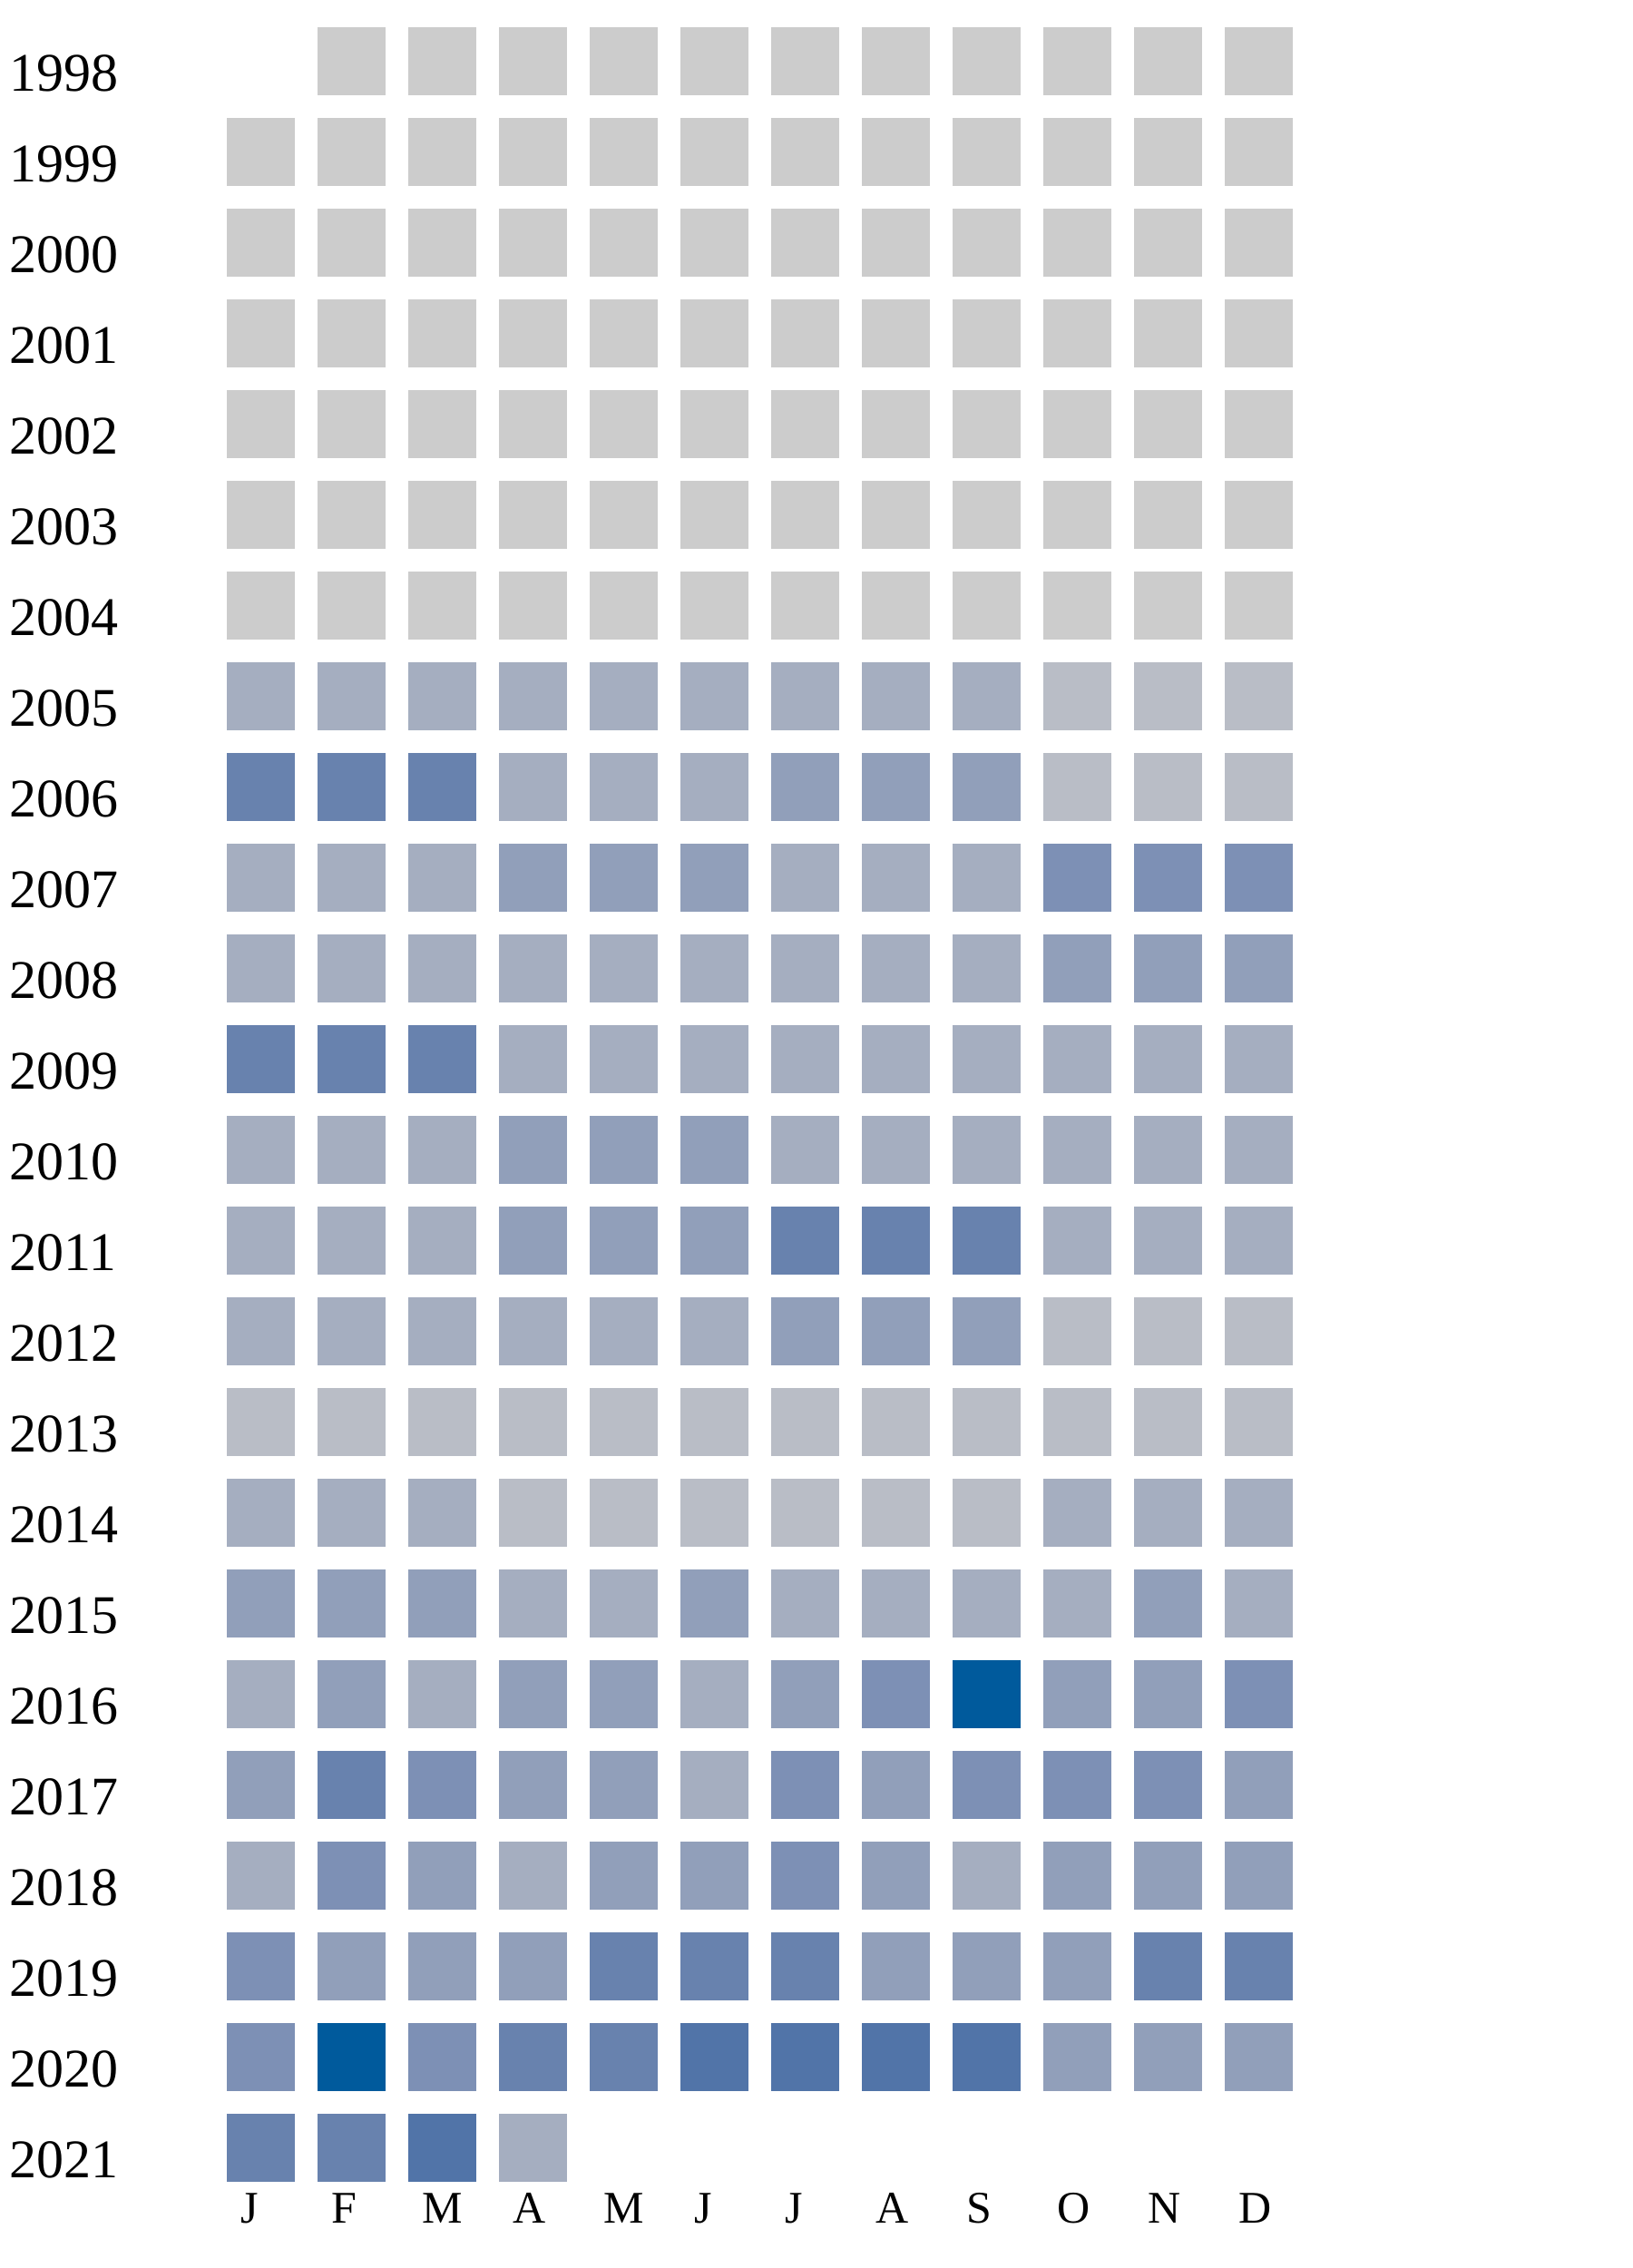
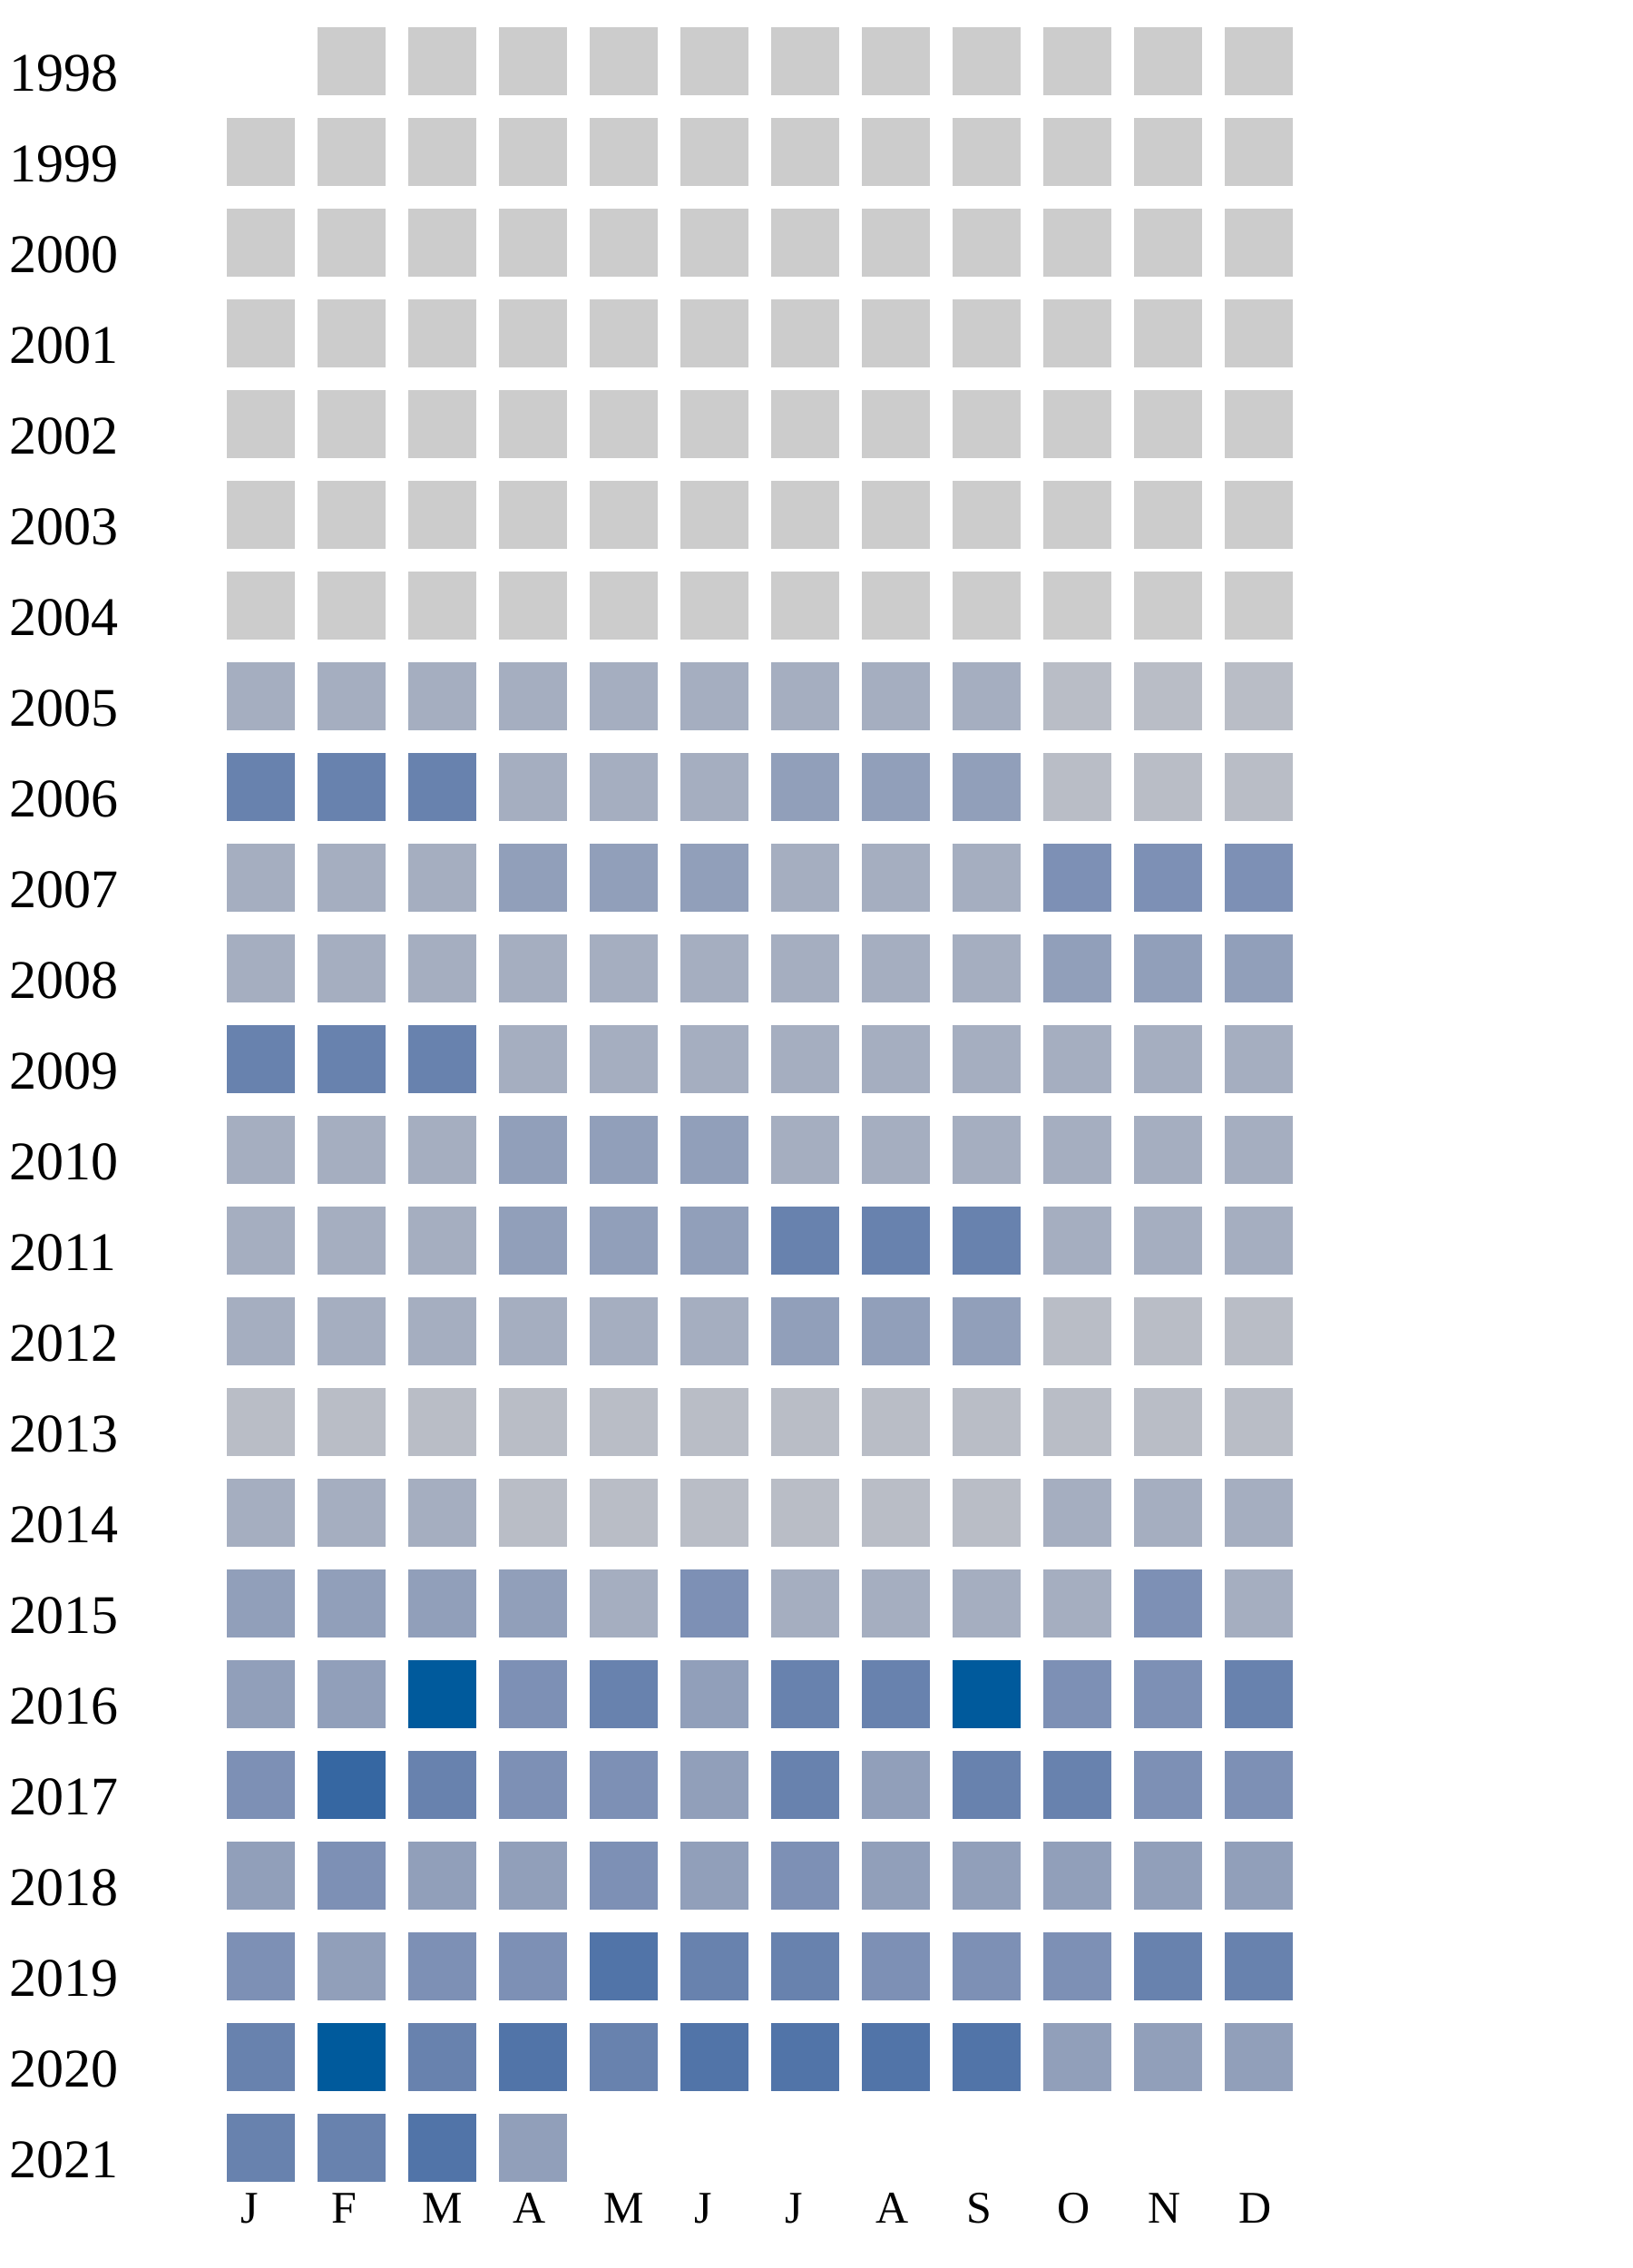
<svg xmlns="http://www.w3.org/2000/svg" width="360" height="500">
  <g transform="translate(0 0)">
    <text x="2" y="20">1998</text>
    <rect x="70" y="6" width="15" height="15" fill="#cccccc" />
    <rect x="90" y="6" width="15" height="15" fill="#cccccc" />
    <rect x="110" y="6" width="15" height="15" fill="#cccccc" />
    <rect x="130" y="6" width="15" height="15" fill="#cccccc" />
    <rect x="150" y="6" width="15" height="15" fill="#cccccc" />
    <rect x="170" y="6" width="15" height="15" fill="#cccccc" />
    <rect x="190" y="6" width="15" height="15" fill="#cccccc" />
    <rect x="210" y="6" width="15" height="15" fill="#cccccc" />
    <rect x="230" y="6" width="15" height="15" fill="#cccccc" />
    <rect x="250" y="6" width="15" height="15" fill="#cccccc" />
    <rect x="270" y="6" width="15" height="15" fill="#cccccc" />
  </g>
  <g transform="translate(0 20)">
    <text x="2" y="20">1999</text>
    <rect x="50" y="6" width="15" height="15" fill="#cccccc" />
    <rect x="70" y="6" width="15" height="15" fill="#cccccc" />
    <rect x="90" y="6" width="15" height="15" fill="#cccccc" />
    <rect x="110" y="6" width="15" height="15" fill="#cccccc" />
    <rect x="130" y="6" width="15" height="15" fill="#cccccc" />
    <rect x="150" y="6" width="15" height="15" fill="#cccccc" />
    <rect x="170" y="6" width="15" height="15" fill="#cccccc" />
    <rect x="190" y="6" width="15" height="15" fill="#cccccc" />
    <rect x="210" y="6" width="15" height="15" fill="#cccccc" />
    <rect x="230" y="6" width="15" height="15" fill="#cccccc" />
    <rect x="250" y="6" width="15" height="15" fill="#cccccc" />
    <rect x="270" y="6" width="15" height="15" fill="#cccccc" />
  </g>
  <g transform="translate(0 40)">
    <text x="2" y="20">2000</text>
    <rect x="50" y="6" width="15" height="15" fill="#cccccc" />
    <rect x="70" y="6" width="15" height="15" fill="#cccccc" />
    <rect x="90" y="6" width="15" height="15" fill="#cccccc" />
    <rect x="110" y="6" width="15" height="15" fill="#cccccc" />
    <rect x="130" y="6" width="15" height="15" fill="#cccccc" />
    <rect x="150" y="6" width="15" height="15" fill="#cccccc" />
    <rect x="170" y="6" width="15" height="15" fill="#cccccc" />
    <rect x="190" y="6" width="15" height="15" fill="#cccccc" />
    <rect x="210" y="6" width="15" height="15" fill="#cccccc" />
    <rect x="230" y="6" width="15" height="15" fill="#cccccc" />
    <rect x="250" y="6" width="15" height="15" fill="#cccccc" />
    <rect x="270" y="6" width="15" height="15" fill="#cccccc" />
  </g>
  <g transform="translate(0 60)">
    <text x="2" y="20">2001</text>
    <rect x="50" y="6" width="15" height="15" fill="#cccccc" />
    <rect x="70" y="6" width="15" height="15" fill="#cccccc" />
    <rect x="90" y="6" width="15" height="15" fill="#cccccc" />
    <rect x="110" y="6" width="15" height="15" fill="#cccccc" />
    <rect x="130" y="6" width="15" height="15" fill="#cccccc" />
    <rect x="150" y="6" width="15" height="15" fill="#cccccc" />
    <rect x="170" y="6" width="15" height="15" fill="#cccccc" />
    <rect x="190" y="6" width="15" height="15" fill="#cccccc" />
    <rect x="210" y="6" width="15" height="15" fill="#cccccc" />
    <rect x="230" y="6" width="15" height="15" fill="#cccccc" />
    <rect x="250" y="6" width="15" height="15" fill="#cccccc" />
    <rect x="270" y="6" width="15" height="15" fill="#cccccc" />
  </g>
  <g transform="translate(0 80)">
    <text x="2" y="20">2002</text>
    <rect x="50" y="6" width="15" height="15" fill="#cccccc" />
    <rect x="70" y="6" width="15" height="15" fill="#cccccc" />
    <rect x="90" y="6" width="15" height="15" fill="#cccccc" />
    <rect x="110" y="6" width="15" height="15" fill="#cccccc" />
    <rect x="130" y="6" width="15" height="15" fill="#cccccc" />
    <rect x="150" y="6" width="15" height="15" fill="#cccccc" />
    <rect x="170" y="6" width="15" height="15" fill="#cccccc" />
    <rect x="190" y="6" width="15" height="15" fill="#cccccc" />
    <rect x="210" y="6" width="15" height="15" fill="#cccccc" />
    <rect x="230" y="6" width="15" height="15" fill="#cccccc" />
    <rect x="250" y="6" width="15" height="15" fill="#cccccc" />
    <rect x="270" y="6" width="15" height="15" fill="#cccccc" />
  </g>
  <g transform="translate(0 100)">
    <text x="2" y="20">2003</text>
    <rect x="50" y="6" width="15" height="15" fill="#cccccc" />
    <rect x="70" y="6" width="15" height="15" fill="#cccccc" />
    <rect x="90" y="6" width="15" height="15" fill="#cccccc" />
    <rect x="110" y="6" width="15" height="15" fill="#cccccc" />
    <rect x="130" y="6" width="15" height="15" fill="#cccccc" />
    <rect x="150" y="6" width="15" height="15" fill="#cccccc" />
    <rect x="170" y="6" width="15" height="15" fill="#cccccc" />
    <rect x="190" y="6" width="15" height="15" fill="#cccccc" />
    <rect x="210" y="6" width="15" height="15" fill="#cccccc" />
    <rect x="230" y="6" width="15" height="15" fill="#cccccc" />
    <rect x="250" y="6" width="15" height="15" fill="#cccccc" />
    <rect x="270" y="6" width="15" height="15" fill="#cccccc" />
  </g>
  <g transform="translate(0 120)">
    <text x="2" y="20">2004</text>
    <rect x="50" y="6" width="15" height="15" fill="#cccccc" />
    <rect x="70" y="6" width="15" height="15" fill="#cccccc" />
    <rect x="90" y="6" width="15" height="15" fill="#cccccc" />
    <rect x="110" y="6" width="15" height="15" fill="#cccccc" />
    <rect x="130" y="6" width="15" height="15" fill="#cccccc" />
    <rect x="150" y="6" width="15" height="15" fill="#cccccc" />
    <rect x="170" y="6" width="15" height="15" fill="#cccccc" />
    <rect x="190" y="6" width="15" height="15" fill="#cccccc" />
    <rect x="210" y="6" width="15" height="15" fill="#cccccc" />
    <rect x="230" y="6" width="15" height="15" fill="#cccccc" />
    <rect x="250" y="6" width="15" height="15" fill="#cccccc" />
    <rect x="270" y="6" width="15" height="15" fill="#cccccc" />
  </g>
  <g transform="translate(0 140)">
    <text x="2" y="20">2005</text>
    <rect x="50" y="6" width="15" height="15" fill="#a5aec0" />
    <rect x="70" y="6" width="15" height="15" fill="#a5aec0" />
    <rect x="90" y="6" width="15" height="15" fill="#a5aec0" />
    <rect x="110" y="6" width="15" height="15" fill="#a5aec0" />
    <rect x="130" y="6" width="15" height="15" fill="#a5aec0" />
    <rect x="150" y="6" width="15" height="15" fill="#a5aec0" />
    <rect x="170" y="6" width="15" height="15" fill="#a5aec0" />
    <rect x="190" y="6" width="15" height="15" fill="#a5aec0" />
    <rect x="210" y="6" width="15" height="15" fill="#a5aec0" />
    <rect x="230" y="6" width="15" height="15" fill="#b9bdc6" />
    <rect x="250" y="6" width="15" height="15" fill="#b9bdc6" />
    <rect x="270" y="6" width="15" height="15" fill="#b9bdc6" />
  </g>
  <g transform="translate(0 160)">
    <text x="2" y="20">2006</text>
    <rect x="50" y="6" width="15" height="15" fill="#6882ae" />
    <rect x="70" y="6" width="15" height="15" fill="#6882ae" />
    <rect x="90" y="6" width="15" height="15" fill="#6882ae" />
    <rect x="110" y="6" width="15" height="15" fill="#a5aec0" />
    <rect x="130" y="6" width="15" height="15" fill="#a5aec0" />
    <rect x="150" y="6" width="15" height="15" fill="#a5aec0" />
    <rect x="170" y="6" width="15" height="15" fill="#919fba" />
    <rect x="190" y="6" width="15" height="15" fill="#919fba" />
    <rect x="210" y="6" width="15" height="15" fill="#919fba" />
    <rect x="230" y="6" width="15" height="15" fill="#b9bdc6" />
    <rect x="250" y="6" width="15" height="15" fill="#b9bdc6" />
    <rect x="270" y="6" width="15" height="15" fill="#b9bdc6" />
  </g>
  <g transform="translate(0 180)">
    <text x="2" y="20">2007</text>
    <rect x="50" y="6" width="15" height="15" fill="#a5aec0" />
    <rect x="70" y="6" width="15" height="15" fill="#a5aec0" />
    <rect x="90" y="6" width="15" height="15" fill="#a5aec0" />
    <rect x="110" y="6" width="15" height="15" fill="#919fba" />
    <rect x="130" y="6" width="15" height="15" fill="#919fba" />
    <rect x="150" y="6" width="15" height="15" fill="#919fba" />
    <rect x="170" y="6" width="15" height="15" fill="#a5aec0" />
    <rect x="190" y="6" width="15" height="15" fill="#a5aec0" />
    <rect x="210" y="6" width="15" height="15" fill="#a5aec0" />
    <rect x="230" y="6" width="15" height="15" fill="#7d90b5" />
    <rect x="250" y="6" width="15" height="15" fill="#7d90b5" />
    <rect x="270" y="6" width="15" height="15" fill="#7d90b5" />
  </g>
  <g transform="translate(0 200)">
    <text x="2" y="20">2008</text>
    <rect x="50" y="6" width="15" height="15" fill="#a5aec0" />
    <rect x="70" y="6" width="15" height="15" fill="#a5aec0" />
    <rect x="90" y="6" width="15" height="15" fill="#a5aec0" />
    <rect x="110" y="6" width="15" height="15" fill="#a5aec0" />
    <rect x="130" y="6" width="15" height="15" fill="#a5aec0" />
    <rect x="150" y="6" width="15" height="15" fill="#a5aec0" />
    <rect x="170" y="6" width="15" height="15" fill="#a5aec0" />
    <rect x="190" y="6" width="15" height="15" fill="#a5aec0" />
    <rect x="210" y="6" width="15" height="15" fill="#a5aec0" />
    <rect x="230" y="6" width="15" height="15" fill="#919fba" />
    <rect x="250" y="6" width="15" height="15" fill="#919fba" />
    <rect x="270" y="6" width="15" height="15" fill="#919fba" />
  </g>
  <g transform="translate(0 220)">
    <text x="2" y="20">2009</text>
    <rect x="50" y="6" width="15" height="15" fill="#6882ae" />
    <rect x="70" y="6" width="15" height="15" fill="#6882ae" />
    <rect x="90" y="6" width="15" height="15" fill="#6882ae" />
    <rect x="110" y="6" width="15" height="15" fill="#a5aec0" />
    <rect x="130" y="6" width="15" height="15" fill="#a5aec0" />
    <rect x="150" y="6" width="15" height="15" fill="#a5aec0" />
    <rect x="170" y="6" width="15" height="15" fill="#a5aec0" />
    <rect x="190" y="6" width="15" height="15" fill="#a5aec0" />
    <rect x="210" y="6" width="15" height="15" fill="#a5aec0" />
    <rect x="230" y="6" width="15" height="15" fill="#a5aec0" />
    <rect x="250" y="6" width="15" height="15" fill="#a5aec0" />
    <rect x="270" y="6" width="15" height="15" fill="#a5aec0" />
  </g>
  <g transform="translate(0 240)">
    <text x="2" y="20">2010</text>
    <rect x="50" y="6" width="15" height="15" fill="#a5aec0" />
    <rect x="70" y="6" width="15" height="15" fill="#a5aec0" />
    <rect x="90" y="6" width="15" height="15" fill="#a5aec0" />
    <rect x="110" y="6" width="15" height="15" fill="#919fba" />
    <rect x="130" y="6" width="15" height="15" fill="#919fba" />
    <rect x="150" y="6" width="15" height="15" fill="#919fba" />
    <rect x="170" y="6" width="15" height="15" fill="#a5aec0" />
    <rect x="190" y="6" width="15" height="15" fill="#a5aec0" />
    <rect x="210" y="6" width="15" height="15" fill="#a5aec0" />
    <rect x="230" y="6" width="15" height="15" fill="#a5aec0" />
    <rect x="250" y="6" width="15" height="15" fill="#a5aec0" />
    <rect x="270" y="6" width="15" height="15" fill="#a5aec0" />
  </g>
  <g transform="translate(0 260)">
    <text x="2" y="20">2011</text>
    <rect x="50" y="6" width="15" height="15" fill="#a5aec0" />
    <rect x="70" y="6" width="15" height="15" fill="#a5aec0" />
    <rect x="90" y="6" width="15" height="15" fill="#a5aec0" />
    <rect x="110" y="6" width="15" height="15" fill="#919fba" />
    <rect x="130" y="6" width="15" height="15" fill="#919fba" />
    <rect x="150" y="6" width="15" height="15" fill="#919fba" />
    <rect x="170" y="6" width="15" height="15" fill="#6882ae" />
    <rect x="190" y="6" width="15" height="15" fill="#6882ae" />
    <rect x="210" y="6" width="15" height="15" fill="#6882ae" />
    <rect x="230" y="6" width="15" height="15" fill="#a5aec0" />
    <rect x="250" y="6" width="15" height="15" fill="#a5aec0" />
    <rect x="270" y="6" width="15" height="15" fill="#a5aec0" />
  </g>
  <g transform="translate(0 280)">
    <text x="2" y="20">2012</text>
    <rect x="50" y="6" width="15" height="15" fill="#a5aec0" />
    <rect x="70" y="6" width="15" height="15" fill="#a5aec0" />
    <rect x="90" y="6" width="15" height="15" fill="#a5aec0" />
    <rect x="110" y="6" width="15" height="15" fill="#a5aec0" />
    <rect x="130" y="6" width="15" height="15" fill="#a5aec0" />
    <rect x="150" y="6" width="15" height="15" fill="#a5aec0" />
    <rect x="170" y="6" width="15" height="15" fill="#919fba" />
    <rect x="190" y="6" width="15" height="15" fill="#919fba" />
    <rect x="210" y="6" width="15" height="15" fill="#919fba" />
    <rect x="230" y="6" width="15" height="15" fill="#b9bdc6" />
    <rect x="250" y="6" width="15" height="15" fill="#b9bdc6" />
    <rect x="270" y="6" width="15" height="15" fill="#b9bdc6" />
  </g>
  <g transform="translate(0 300)">
    <text x="2" y="20">2013</text>
    <rect x="50" y="6" width="15" height="15" fill="#b9bdc6" />
    <rect x="70" y="6" width="15" height="15" fill="#b9bdc6" />
    <rect x="90" y="6" width="15" height="15" fill="#b9bdc6" />
    <rect x="110" y="6" width="15" height="15" fill="#b9bdc6" />
    <rect x="130" y="6" width="15" height="15" fill="#b9bdc6" />
    <rect x="150" y="6" width="15" height="15" fill="#b9bdc6" />
    <rect x="170" y="6" width="15" height="15" fill="#b9bdc6" />
    <rect x="190" y="6" width="15" height="15" fill="#b9bdc6" />
    <rect x="210" y="6" width="15" height="15" fill="#b9bdc6" />
    <rect x="230" y="6" width="15" height="15" fill="#b9bdc6" />
    <rect x="250" y="6" width="15" height="15" fill="#b9bdc6" />
    <rect x="270" y="6" width="15" height="15" fill="#b9bdc6" />
  </g>
  <g transform="translate(0 320)">
    <text x="2" y="20">2014</text>
    <rect x="50" y="6" width="15" height="15" fill="#a5aec0" />
    <rect x="70" y="6" width="15" height="15" fill="#a5aec0" />
    <rect x="90" y="6" width="15" height="15" fill="#a5aec0" />
    <rect x="110" y="6" width="15" height="15" fill="#b9bdc6" />
    <rect x="130" y="6" width="15" height="15" fill="#b9bdc6" />
    <rect x="150" y="6" width="15" height="15" fill="#b9bdc6" />
    <rect x="170" y="6" width="15" height="15" fill="#b9bdc6" />
    <rect x="190" y="6" width="15" height="15" fill="#b9bdc6" />
    <rect x="210" y="6" width="15" height="15" fill="#b9bdc6" />
    <rect x="230" y="6" width="15" height="15" fill="#a5aec0" />
    <rect x="250" y="6" width="15" height="15" fill="#a5aec0" />
    <rect x="270" y="6" width="15" height="15" fill="#a5aec0" />
  </g>
  <g transform="translate(0 340)">
    <text x="2" y="20">2015</text>
    <rect x="50" y="6" width="15" height="15" fill="#919fba" />
    <rect x="70" y="6" width="15" height="15" fill="#919fba" />
    <rect x="90" y="6" width="15" height="15" fill="#919fba" />
-     <rect x="110" y="6" width="15" height="15" fill="#a5aec0" />
-     <rect x="130" y="6" width="15" height="15" fill="#a5aec0" />
-     <rect x="150" y="6" width="15" height="15" fill="#919fba" />
-     <rect x="170" y="6" width="15" height="15" fill="#a5aec0" />
-     <rect x="190" y="6" width="15" height="15" fill="#a5aec0" />
-     <rect x="210" y="6" width="15" height="15" fill="#a5aec0" />
-     <rect x="230" y="6" width="15" height="15" fill="#a5aec0" />
-     <rect x="250" y="6" width="15" height="15" fill="#919fba" />
+     <rect x="110" y="6" width="15" height="15" fill="#919fba" />
+     <rect x="130" y="6" width="15" height="15" fill="#a5aec0" />
+     <rect x="150" y="6" width="15" height="15" fill="#7d90b5" />
+     <rect x="170" y="6" width="15" height="15" fill="#a5aec0" />
+     <rect x="190" y="6" width="15" height="15" fill="#a5aec0" />
+     <rect x="210" y="6" width="15" height="15" fill="#a5aec0" />
+     <rect x="230" y="6" width="15" height="15" fill="#a5aec0" />
+     <rect x="250" y="6" width="15" height="15" fill="#7d90b5" />
    <rect x="270" y="6" width="15" height="15" fill="#a5aec0" />
  </g>
  <g transform="translate(0 360)">
    <text x="2" y="20">2016</text>
-     <rect x="50" y="6" width="15" height="15" fill="#a5aec0" />
+     <rect x="50" y="6" width="15" height="15" fill="#919fba" />
    <rect x="70" y="6" width="15" height="15" fill="#919fba" />
-     <rect x="90" y="6" width="15" height="15" fill="#a5aec0" />
-     <rect x="110" y="6" width="15" height="15" fill="#919fba" />
-     <rect x="130" y="6" width="15" height="15" fill="#919fba" />
-     <rect x="150" y="6" width="15" height="15" fill="#a5aec0" />
-     <rect x="170" y="6" width="15" height="15" fill="#919fba" />
-     <rect x="190" y="6" width="15" height="15" fill="#7d90b5" />
+     <rect x="90" y="6" width="15" height="15" fill="#005a9c" />
+     <rect x="110" y="6" width="15" height="15" fill="#7d90b5" />
+     <rect x="130" y="6" width="15" height="15" fill="#6882ae" />
+     <rect x="150" y="6" width="15" height="15" fill="#919fba" />
+     <rect x="170" y="6" width="15" height="15" fill="#6882ae" />
+     <rect x="190" y="6" width="15" height="15" fill="#6882ae" />
    <rect x="210" y="6" width="15" height="15" fill="#005a9c" />
-     <rect x="230" y="6" width="15" height="15" fill="#919fba" />
-     <rect x="250" y="6" width="15" height="15" fill="#919fba" />
-     <rect x="270" y="6" width="15" height="15" fill="#7d90b5" />
+     <rect x="230" y="6" width="15" height="15" fill="#7d90b5" />
+     <rect x="250" y="6" width="15" height="15" fill="#7d90b5" />
+     <rect x="270" y="6" width="15" height="15" fill="#6882ae" />
  </g>
  <g transform="translate(0 380)">
    <text x="2" y="20">2017</text>
+     <rect x="50" y="6" width="15" height="15" fill="#7d90b5" />
+     <rect x="70" y="6" width="15" height="15" fill="#3667a2" />
+     <rect x="90" y="6" width="15" height="15" fill="#6882ae" />
+     <rect x="110" y="6" width="15" height="15" fill="#7d90b5" />
+     <rect x="130" y="6" width="15" height="15" fill="#7d90b5" />
+     <rect x="150" y="6" width="15" height="15" fill="#919fba" />
+     <rect x="170" y="6" width="15" height="15" fill="#6882ae" />
+     <rect x="190" y="6" width="15" height="15" fill="#919fba" />
+     <rect x="210" y="6" width="15" height="15" fill="#6882ae" />
+     <rect x="230" y="6" width="15" height="15" fill="#6882ae" />
+     <rect x="250" y="6" width="15" height="15" fill="#7d90b5" />
+     <rect x="270" y="6" width="15" height="15" fill="#7d90b5" />
+   </g>
+   <g transform="translate(0 400)">
+     <text x="2" y="20">2018</text>
    <rect x="50" y="6" width="15" height="15" fill="#919fba" />
-     <rect x="70" y="6" width="15" height="15" fill="#6882ae" />
-     <rect x="90" y="6" width="15" height="15" fill="#7d90b5" />
-     <rect x="110" y="6" width="15" height="15" fill="#919fba" />
-     <rect x="130" y="6" width="15" height="15" fill="#919fba" />
-     <rect x="150" y="6" width="15" height="15" fill="#a5aec0" />
+     <rect x="70" y="6" width="15" height="15" fill="#7d90b5" />
+     <rect x="90" y="6" width="15" height="15" fill="#919fba" />
+     <rect x="110" y="6" width="15" height="15" fill="#919fba" />
+     <rect x="130" y="6" width="15" height="15" fill="#7d90b5" />
+     <rect x="150" y="6" width="15" height="15" fill="#919fba" />
    <rect x="170" y="6" width="15" height="15" fill="#7d90b5" />
    <rect x="190" y="6" width="15" height="15" fill="#919fba" />
-     <rect x="210" y="6" width="15" height="15" fill="#7d90b5" />
-     <rect x="230" y="6" width="15" height="15" fill="#7d90b5" />
-     <rect x="250" y="6" width="15" height="15" fill="#7d90b5" />
-     <rect x="270" y="6" width="15" height="15" fill="#919fba" />
-   </g>
-   <g transform="translate(0 400)">
-     <text x="2" y="20">2018</text>
-     <rect x="50" y="6" width="15" height="15" fill="#a5aec0" />
-     <rect x="70" y="6" width="15" height="15" fill="#7d90b5" />
-     <rect x="90" y="6" width="15" height="15" fill="#919fba" />
-     <rect x="110" y="6" width="15" height="15" fill="#a5aec0" />
-     <rect x="130" y="6" width="15" height="15" fill="#919fba" />
-     <rect x="150" y="6" width="15" height="15" fill="#919fba" />
-     <rect x="170" y="6" width="15" height="15" fill="#7d90b5" />
-     <rect x="190" y="6" width="15" height="15" fill="#919fba" />
-     <rect x="210" y="6" width="15" height="15" fill="#a5aec0" />
+     <rect x="210" y="6" width="15" height="15" fill="#919fba" />
    <rect x="230" y="6" width="15" height="15" fill="#919fba" />
    <rect x="250" y="6" width="15" height="15" fill="#919fba" />
    <rect x="270" y="6" width="15" height="15" fill="#919fba" />
  </g>
  <g transform="translate(0 420)">
    <text x="2" y="20">2019</text>
    <rect x="50" y="6" width="15" height="15" fill="#7d90b5" />
    <rect x="70" y="6" width="15" height="15" fill="#919fba" />
-     <rect x="90" y="6" width="15" height="15" fill="#919fba" />
-     <rect x="110" y="6" width="15" height="15" fill="#919fba" />
-     <rect x="130" y="6" width="15" height="15" fill="#6882ae" />
+     <rect x="90" y="6" width="15" height="15" fill="#7d90b5" />
+     <rect x="110" y="6" width="15" height="15" fill="#7d90b5" />
+     <rect x="130" y="6" width="15" height="15" fill="#5174a8" />
    <rect x="150" y="6" width="15" height="15" fill="#6882ae" />
    <rect x="170" y="6" width="15" height="15" fill="#6882ae" />
-     <rect x="190" y="6" width="15" height="15" fill="#919fba" />
-     <rect x="210" y="6" width="15" height="15" fill="#919fba" />
-     <rect x="230" y="6" width="15" height="15" fill="#919fba" />
+     <rect x="190" y="6" width="15" height="15" fill="#7d90b5" />
+     <rect x="210" y="6" width="15" height="15" fill="#7d90b5" />
+     <rect x="230" y="6" width="15" height="15" fill="#7d90b5" />
    <rect x="250" y="6" width="15" height="15" fill="#6882ae" />
    <rect x="270" y="6" width="15" height="15" fill="#6882ae" />
  </g>
  <g transform="translate(0 440)">
    <text x="2" y="20">2020</text>
-     <rect x="50" y="6" width="15" height="15" fill="#7d90b5" />
+     <rect x="50" y="6" width="15" height="15" fill="#6882ae" />
    <rect x="70" y="6" width="15" height="15" fill="#005a9c" />
-     <rect x="90" y="6" width="15" height="15" fill="#7d90b5" />
-     <rect x="110" y="6" width="15" height="15" fill="#6882ae" />
+     <rect x="90" y="6" width="15" height="15" fill="#6882ae" />
+     <rect x="110" y="6" width="15" height="15" fill="#5174a8" />
    <rect x="130" y="6" width="15" height="15" fill="#6882ae" />
    <rect x="150" y="6" width="15" height="15" fill="#5174a8" />
    <rect x="170" y="6" width="15" height="15" fill="#5174a8" />
    <rect x="190" y="6" width="15" height="15" fill="#5174a8" />
    <rect x="210" y="6" width="15" height="15" fill="#5174a8" />
    <rect x="230" y="6" width="15" height="15" fill="#919fba" />
    <rect x="250" y="6" width="15" height="15" fill="#919fba" />
    <rect x="270" y="6" width="15" height="15" fill="#919fba" />
  </g>
  <g transform="translate(0 460)">
    <text x="2" y="20">2021</text>
    <rect x="50" y="6" width="15" height="15" fill="#6882ae" />
    <rect x="70" y="6" width="15" height="15" fill="#6882ae" />
    <rect x="90" y="6" width="15" height="15" fill="#5174a8" />
-     <rect x="110" y="6" width="15" height="15" fill="#a5aec0" />
+     <rect x="110" y="6" width="15" height="15" fill="#919fba" />
  </g>
  <text style="font-size: 10px; text-align: center" x="53" y="490">J</text>
  <text style="font-size: 10px; text-align: center" x="73" y="490">F</text>
  <text style="font-size: 10px; text-align: center" x="93" y="490">M</text>
  <text style="font-size: 10px; text-align: center" x="113" y="490">A</text>
  <text style="font-size: 10px; text-align: center" x="133" y="490">M</text>
  <text style="font-size: 10px; text-align: center" x="153" y="490">J</text>
  <text style="font-size: 10px; text-align: center" x="173" y="490">J</text>
  <text style="font-size: 10px; text-align: center" x="193" y="490">A</text>
  <text style="font-size: 10px; text-align: center" x="213" y="490">S</text>
  <text style="font-size: 10px; text-align: center" x="233" y="490">O</text>
  <text style="font-size: 10px; text-align: center" x="253" y="490">N</text>
  <text style="font-size: 10px; text-align: center" x="273" y="490">D</text>
  <text style="font-size: 10px;" x="155" y="509">Less</text>
  <rect fill="#b9bdc6" width="10" height="10" x="180" y="500" />
  <rect fill="#919fba" width="10" height="10" x="195" y="500" />
  <rect fill="#6882ae" width="10" height="10" x="210" y="500" />
  <rect fill="#005a9c" width="10" height="10" x="225" y="500" />
  <text x="240" y="509" style="font-size: 10px;">More</text>
</svg>
